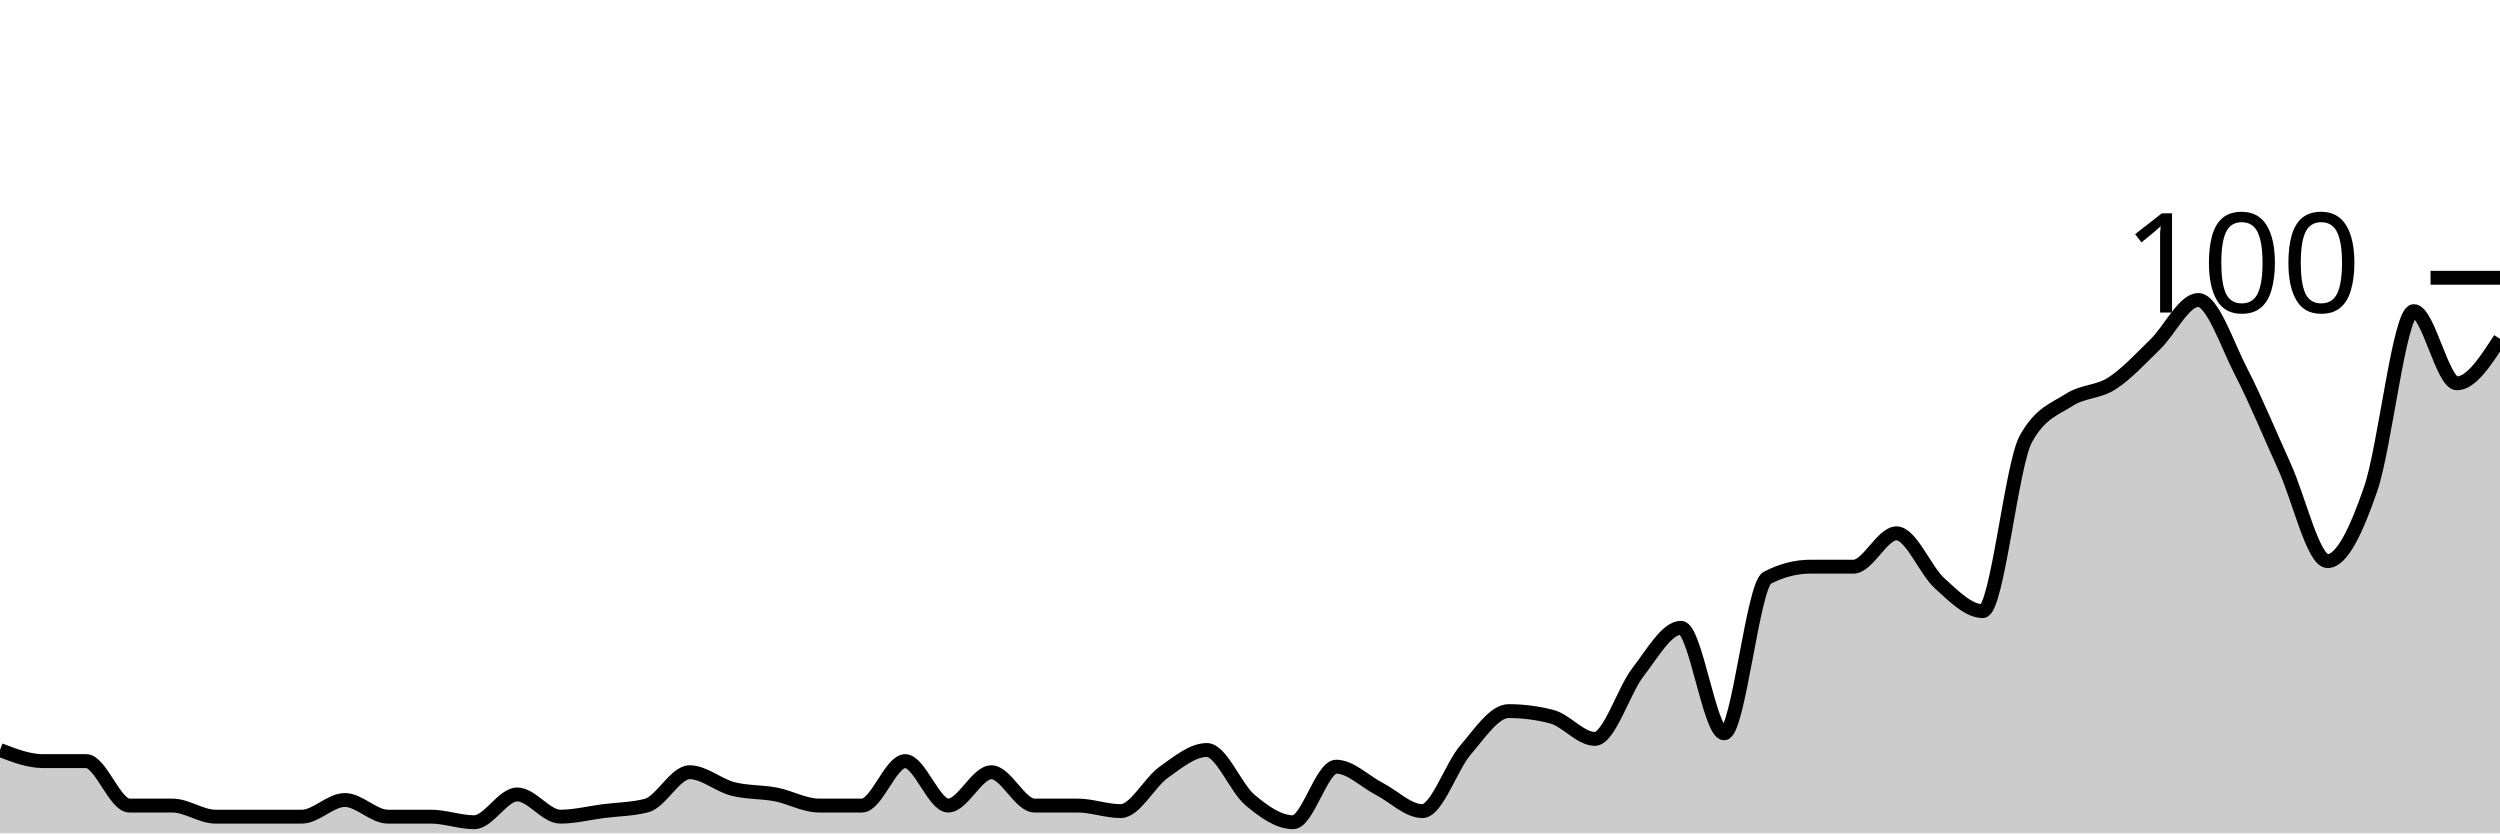
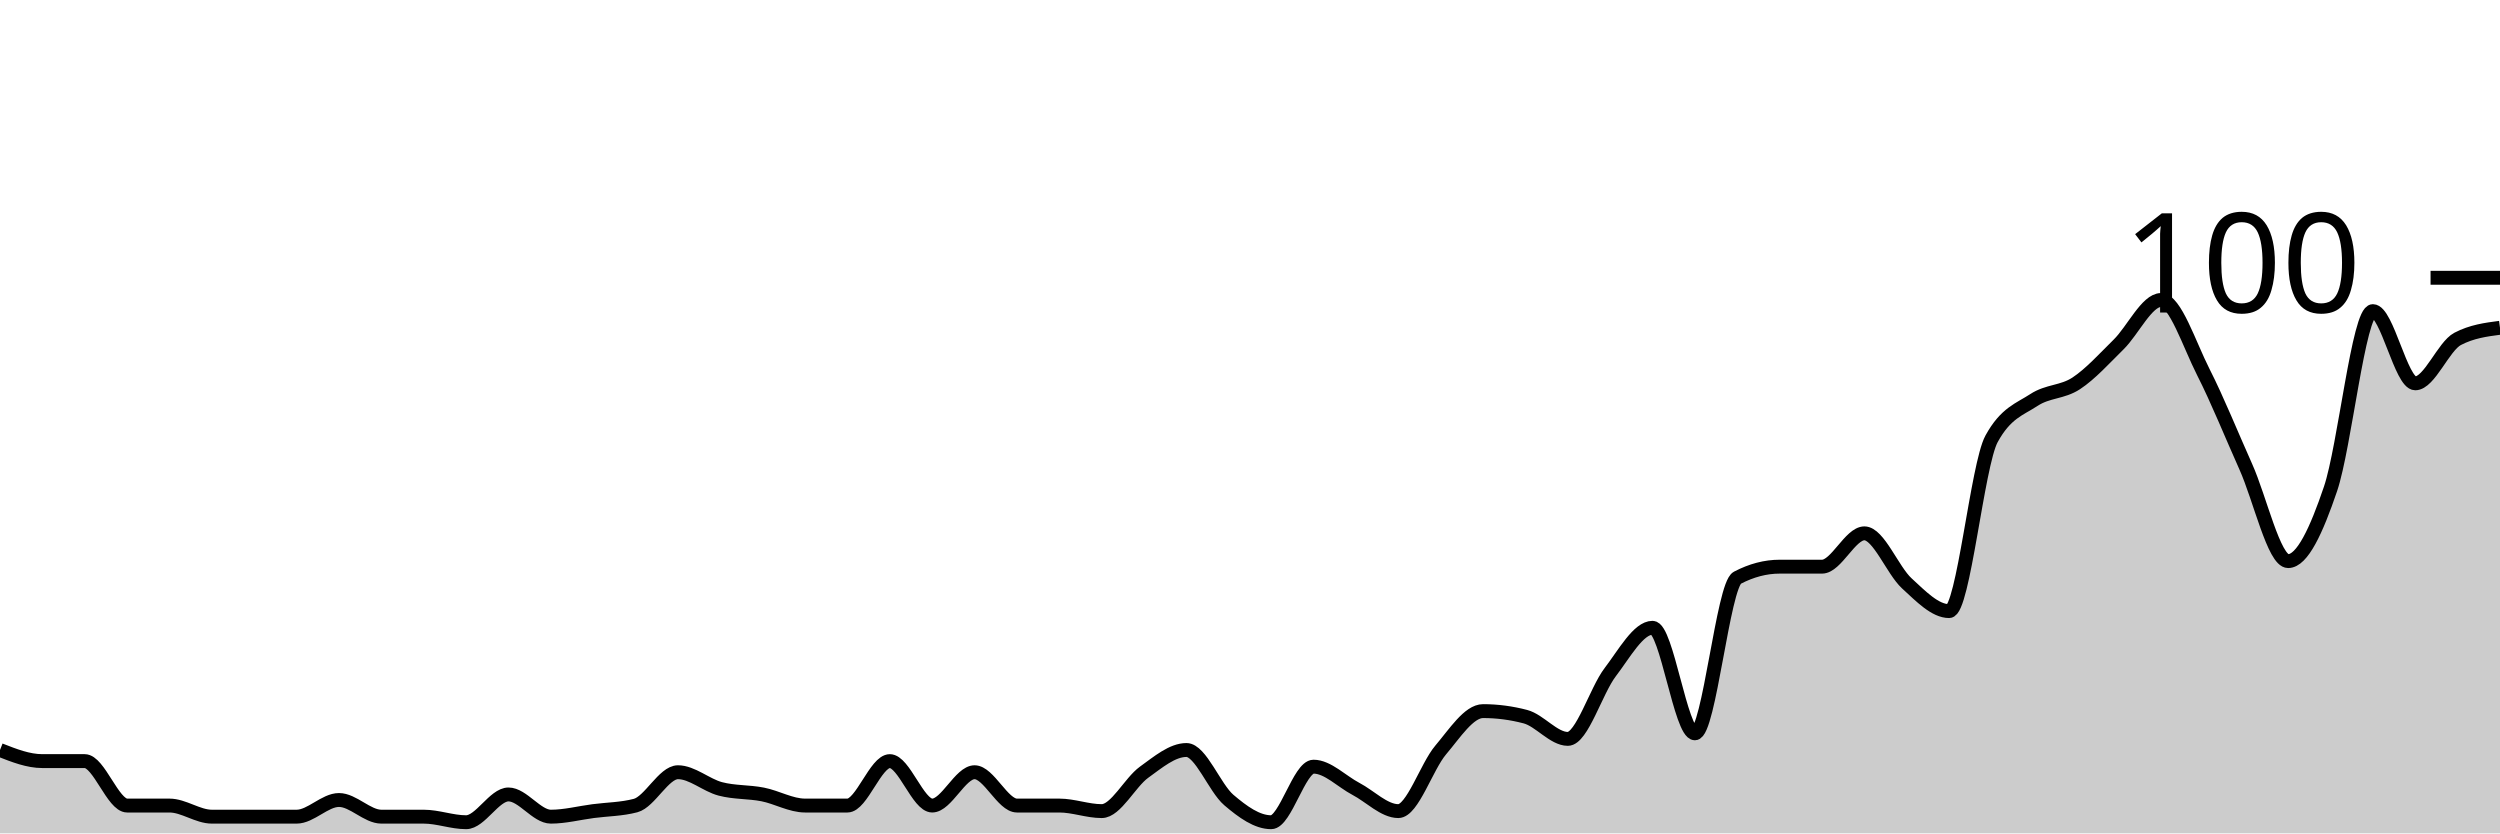
<svg xmlns="http://www.w3.org/2000/svg" viewBox="0 0 180 60">
  <g transform="translate(0,20)">
-     <path class="area" fill="rgba(0, 0, 0, 0.2)" d="M0,34C1.034,34.4,2.069,34.8,3.103,34.8C4.138,34.8,5.172,34.8,6.207,34.8C7.241,34.8,8.276,38,9.31,38C10.345,38,11.379,38,12.414,38C13.448,38,14.483,38.8,15.517,38.8C16.552,38.8,17.586,38.8,18.621,38.8C19.655,38.8,20.69,38.8,21.724,38.8C22.759,38.8,23.793,37.6,24.828,37.6C25.862,37.6,26.897,38.8,27.931,38.8C28.966,38.8,30,38.8,31.034,38.8C32.069,38.8,33.103,39.2,34.138,39.2C35.172,39.2,36.207,37.2,37.241,37.2C38.276,37.2,39.31,38.8,40.345,38.8C41.379,38.8,42.414,38.533,43.448,38.4C44.483,38.267,45.517,38.267,46.552,38C47.586,37.733,48.621,35.6,49.655,35.6C50.69,35.6,51.724,36.533,52.759,36.8C53.793,37.067,54.828,37,55.862,37.2C56.897,37.4,57.931,38,58.966,38C60,38,61.034,38,62.069,38C63.103,38,64.138,34.8,65.172,34.8C66.207,34.8,67.241,38,68.276,38C69.31,38,70.345,35.6,71.379,35.6C72.414,35.6,73.448,38,74.483,38C75.517,38,76.552,38,77.586,38C78.621,38,79.655,38.4,80.69,38.4C81.724,38.4,82.759,36.333,83.793,35.6C84.828,34.867,85.862,34,86.897,34C87.931,34,88.966,36.733,90,37.6C91.034,38.467,92.069,39.2,93.103,39.2C94.138,39.2,95.172,35.2,96.207,35.2C97.241,35.2,98.276,36.267,99.31,36.8C100.345,37.333,101.379,38.4,102.414,38.4C103.448,38.4,104.483,35.2,105.517,34C106.552,32.8,107.586,31.2,108.621,31.2C109.655,31.2,110.69,31.333,111.724,31.6C112.759,31.867,113.793,33.2,114.828,33.2C115.862,33.2,116.897,29.733,117.931,28.4C118.966,27.067,120,25.2,121.034,25.2C122.069,25.2,123.103,32.8,124.138,32.8C125.172,32.8,126.207,22.133,127.241,21.6C128.276,21.067,129.31,20.8,130.345,20.8C131.379,20.8,132.414,20.8,133.448,20.8C134.483,20.8,135.517,18.4,136.552,18.4C137.586,18.4,138.621,21.067,139.655,22C140.69,22.933,141.724,24,142.759,24C143.793,24,144.828,13.467,145.862,11.6C146.897,9.733,147.931,9.467,148.966,8.8C150,8.133,151.034,8.267,152.069,7.6C153.103,6.933,154.138,5.8,155.172,4.8C156.207,3.8,157.241,1.6,158.276,1.6C159.31,1.6,160.345,4.8,161.379,6.8C162.414,8.8,163.448,11.333,164.483,13.6C165.517,15.867,166.552,20.4,167.586,20.4C168.621,20.4,169.655,18.2,170.69,15.2C171.724,12.2,172.759,2.4,173.793,2.4C174.828,2.4,175.862,7.6,176.897,7.6C177.931,7.6,178.966,6,180,4.4L180,40C178.966,40,177.931,40,176.897,40C175.862,40,174.828,40,173.793,40C172.759,40,171.724,40,170.69,40C169.655,40,168.621,40,167.586,40C166.552,40,165.517,40,164.483,40C163.448,40,162.414,40,161.379,40C160.345,40,159.31,40,158.276,40C157.241,40,156.207,40,155.172,40C154.138,40,153.103,40,152.069,40C151.034,40,150,40,148.966,40C147.931,40,146.897,40,145.862,40C144.828,40,143.793,40,142.759,40C141.724,40,140.69,40,139.655,40C138.621,40,137.586,40,136.552,40C135.517,40,134.483,40,133.448,40C132.414,40,131.379,40,130.345,40C129.31,40,128.276,40,127.241,40C126.207,40,125.172,40,124.138,40C123.103,40,122.069,40,121.034,40C120,40,118.966,40,117.931,40C116.897,40,115.862,40,114.828,40C113.793,40,112.759,40,111.724,40C110.69,40,109.655,40,108.621,40C107.586,40,106.552,40,105.517,40C104.483,40,103.448,40,102.414,40C101.379,40,100.345,40,99.31,40C98.276,40,97.241,40,96.207,40C95.172,40,94.138,40,93.103,40C92.069,40,91.034,40,90,40C88.966,40,87.931,40,86.897,40C85.862,40,84.828,40,83.793,40C82.759,40,81.724,40,80.69,40C79.655,40,78.621,40,77.586,40C76.552,40,75.517,40,74.483,40C73.448,40,72.414,40,71.379,40C70.345,40,69.31,40,68.276,40C67.241,40,66.207,40,65.172,40C64.138,40,63.103,40,62.069,40C61.034,40,60,40,58.966,40C57.931,40,56.897,40,55.862,40C54.828,40,53.793,40,52.759,40C51.724,40,50.69,40,49.655,40C48.621,40,47.586,40,46.552,40C45.517,40,44.483,40,43.448,40C42.414,40,41.379,40,40.345,40C39.31,40,38.276,40,37.241,40C36.207,40,35.172,40,34.138,40C33.103,40,32.069,40,31.034,40C30,40,28.966,40,27.931,40C26.897,40,25.862,40,24.828,40C23.793,40,22.759,40,21.724,40C20.69,40,19.655,40,18.621,40C17.586,40,16.552,40,15.517,40C14.483,40,13.448,40,12.414,40C11.379,40,10.345,40,9.31,40C8.276,40,7.241,40,6.207,40C5.172,40,4.138,40,3.103,40C2.069,40,1.034,40,0,40Z" />
-     <path class="line" stroke="black" fill="none" d="M0,34C1.034,34.4,2.069,34.8,3.103,34.8C4.138,34.8,5.172,34.8,6.207,34.8C7.241,34.8,8.276,38,9.31,38C10.345,38,11.379,38,12.414,38C13.448,38,14.483,38.8,15.517,38.8C16.552,38.8,17.586,38.8,18.621,38.8C19.655,38.8,20.69,38.8,21.724,38.8C22.759,38.8,23.793,37.6,24.828,37.6C25.862,37.6,26.897,38.8,27.931,38.8C28.966,38.8,30,38.8,31.034,38.8C32.069,38.8,33.103,39.2,34.138,39.2C35.172,39.2,36.207,37.2,37.241,37.2C38.276,37.2,39.31,38.8,40.345,38.8C41.379,38.8,42.414,38.533,43.448,38.4C44.483,38.267,45.517,38.267,46.552,38C47.586,37.733,48.621,35.6,49.655,35.6C50.69,35.6,51.724,36.533,52.759,36.8C53.793,37.067,54.828,37,55.862,37.2C56.897,37.4,57.931,38,58.966,38C60,38,61.034,38,62.069,38C63.103,38,64.138,34.8,65.172,34.8C66.207,34.8,67.241,38,68.276,38C69.31,38,70.345,35.6,71.379,35.6C72.414,35.6,73.448,38,74.483,38C75.517,38,76.552,38,77.586,38C78.621,38,79.655,38.4,80.69,38.4C81.724,38.4,82.759,36.333,83.793,35.6C84.828,34.867,85.862,34,86.897,34C87.931,34,88.966,36.733,90,37.6C91.034,38.467,92.069,39.2,93.103,39.2C94.138,39.2,95.172,35.2,96.207,35.2C97.241,35.2,98.276,36.267,99.31,36.8C100.345,37.333,101.379,38.4,102.414,38.4C103.448,38.4,104.483,35.2,105.517,34C106.552,32.8,107.586,31.2,108.621,31.2C109.655,31.2,110.69,31.333,111.724,31.6C112.759,31.867,113.793,33.2,114.828,33.2C115.862,33.2,116.897,29.733,117.931,28.4C118.966,27.067,120,25.2,121.034,25.2C122.069,25.2,123.103,32.8,124.138,32.8C125.172,32.8,126.207,22.133,127.241,21.6C128.276,21.067,129.31,20.8,130.345,20.8C131.379,20.8,132.414,20.8,133.448,20.8C134.483,20.8,135.517,18.4,136.552,18.4C137.586,18.4,138.621,21.067,139.655,22C140.69,22.933,141.724,24,142.759,24C143.793,24,144.828,13.467,145.862,11.6C146.897,9.733,147.931,9.467,148.966,8.8C150,8.133,151.034,8.267,152.069,7.6C153.103,6.933,154.138,5.8,155.172,4.8C156.207,3.8,157.241,1.6,158.276,1.6C159.31,1.6,160.345,4.8,161.379,6.8C162.414,8.8,163.448,11.333,164.483,13.6C165.517,15.867,166.552,20.4,167.586,20.4C168.621,20.4,169.655,18.2,170.69,15.2C171.724,12.2,172.759,2.4,173.793,2.4C174.828,2.4,175.862,7.6,176.897,7.6C177.931,7.6,178.966,6,180,4.4" />
+     <path class="area" fill="rgba(0, 0, 0, 0.2)" d="M0,34C1.017,34.4,2.034,34.8,3.051,34.8C4.068,34.8,5.085,34.8,6.102,34.8C7.119,34.8,8.136,38,9.153,38C10.169,38,11.186,38,12.203,38C13.22,38,14.237,38.8,15.254,38.8C16.271,38.8,17.288,38.8,18.305,38.8C19.322,38.8,20.339,38.8,21.356,38.8C22.373,38.8,23.39,37.6,24.407,37.6C25.424,37.6,26.441,38.8,27.458,38.8C28.475,38.8,29.492,38.8,30.508,38.8C31.525,38.8,32.542,39.2,33.559,39.2C34.576,39.2,35.593,37.2,36.61,37.2C37.627,37.2,38.644,38.8,39.661,38.8C40.678,38.8,41.695,38.533,42.712,38.4C43.729,38.267,44.746,38.267,45.763,38C46.78,37.733,47.797,35.6,48.814,35.6C49.831,35.6,50.847,36.533,51.864,36.8C52.881,37.067,53.898,37,54.915,37.2C55.932,37.4,56.949,38,57.966,38C58.983,38,60,38,61.017,38C62.034,38,63.051,34.8,64.068,34.8C65.085,34.8,66.102,38,67.119,38C68.136,38,69.153,35.6,70.169,35.6C71.186,35.6,72.203,38,73.22,38C74.237,38,75.254,38,76.271,38C77.288,38,78.305,38.4,79.322,38.4C80.339,38.4,81.356,36.333,82.373,35.6C83.39,34.867,84.407,34,85.424,34C86.441,34,87.458,36.733,88.475,37.6C89.492,38.467,90.508,39.2,91.525,39.2C92.542,39.2,93.559,35.2,94.576,35.2C95.593,35.2,96.61,36.267,97.627,36.8C98.644,37.333,99.661,38.4,100.678,38.4C101.695,38.4,102.712,35.2,103.729,34C104.746,32.8,105.763,31.2,106.78,31.2C107.797,31.2,108.814,31.333,109.831,31.6C110.847,31.867,111.864,33.2,112.881,33.2C113.898,33.2,114.915,29.733,115.932,28.4C116.949,27.067,117.966,25.2,118.983,25.2C120,25.2,121.017,32.8,122.034,32.8C123.051,32.8,124.068,22.133,125.085,21.6C126.102,21.067,127.119,20.8,128.136,20.8C129.153,20.8,130.169,20.8,131.186,20.8C132.203,20.8,133.22,18.4,134.237,18.4C135.254,18.4,136.271,21.067,137.288,22C138.305,22.933,139.322,24,140.339,24C141.356,24,142.373,13.467,143.39,11.6C144.407,9.733,145.424,9.467,146.441,8.8C147.458,8.133,148.475,8.267,149.492,7.6C150.508,6.933,151.525,5.8,152.542,4.8C153.559,3.8,154.576,1.6,155.593,1.6C156.61,1.6,157.627,4.8,158.644,6.8C159.661,8.8,160.678,11.333,161.695,13.6C162.712,15.867,163.729,20.4,164.746,20.4C165.763,20.4,166.78,18.2,167.797,15.2C168.814,12.2,169.831,2.4,170.847,2.4C171.864,2.4,172.881,7.6,173.898,7.6C174.915,7.6,175.932,4.933,176.949,4.4C177.966,3.867,178.983,3.733,180,3.6L180,40C178.983,40,177.966,40,176.949,40C175.932,40,174.915,40,173.898,40C172.881,40,171.864,40,170.847,40C169.831,40,168.814,40,167.797,40C166.78,40,165.763,40,164.746,40C163.729,40,162.712,40,161.695,40C160.678,40,159.661,40,158.644,40C157.627,40,156.61,40,155.593,40C154.576,40,153.559,40,152.542,40C151.525,40,150.508,40,149.492,40C148.475,40,147.458,40,146.441,40C145.424,40,144.407,40,143.39,40C142.373,40,141.356,40,140.339,40C139.322,40,138.305,40,137.288,40C136.271,40,135.254,40,134.237,40C133.22,40,132.203,40,131.186,40C130.169,40,129.153,40,128.136,40C127.119,40,126.102,40,125.085,40C124.068,40,123.051,40,122.034,40C121.017,40,120,40,118.983,40C117.966,40,116.949,40,115.932,40C114.915,40,113.898,40,112.881,40C111.864,40,110.847,40,109.831,40C108.814,40,107.797,40,106.78,40C105.763,40,104.746,40,103.729,40C102.712,40,101.695,40,100.678,40C99.661,40,98.644,40,97.627,40C96.61,40,95.593,40,94.576,40C93.559,40,92.542,40,91.525,40C90.508,40,89.492,40,88.475,40C87.458,40,86.441,40,85.424,40C84.407,40,83.39,40,82.373,40C81.356,40,80.339,40,79.322,40C78.305,40,77.288,40,76.271,40C75.254,40,74.237,40,73.22,40C72.203,40,71.186,40,70.169,40C69.153,40,68.136,40,67.119,40C66.102,40,65.085,40,64.068,40C63.051,40,62.034,40,61.017,40C60,40,58.983,40,57.966,40C56.949,40,55.932,40,54.915,40C53.898,40,52.881,40,51.864,40C50.847,40,49.831,40,48.814,40C47.797,40,46.78,40,45.763,40C44.746,40,43.729,40,42.712,40C41.695,40,40.678,40,39.661,40C38.644,40,37.627,40,36.61,40C35.593,40,34.576,40,33.559,40C32.542,40,31.525,40,30.508,40C29.492,40,28.475,40,27.458,40C26.441,40,25.424,40,24.407,40C23.39,40,22.373,40,21.356,40C20.339,40,19.322,40,18.305,40C17.288,40,16.271,40,15.254,40C14.237,40,13.22,40,12.203,40C11.186,40,10.169,40,9.153,40C8.136,40,7.119,40,6.102,40C5.085,40,4.068,40,3.051,40C2.034,40,1.017,40,0,40Z" />
+     <path class="line" stroke="black" fill="none" d="M0,34C1.017,34.4,2.034,34.8,3.051,34.8C4.068,34.8,5.085,34.8,6.102,34.8C7.119,34.8,8.136,38,9.153,38C10.169,38,11.186,38,12.203,38C13.22,38,14.237,38.8,15.254,38.8C16.271,38.8,17.288,38.8,18.305,38.8C19.322,38.8,20.339,38.8,21.356,38.8C22.373,38.8,23.39,37.6,24.407,37.6C25.424,37.6,26.441,38.8,27.458,38.8C28.475,38.8,29.492,38.8,30.508,38.8C31.525,38.8,32.542,39.2,33.559,39.2C34.576,39.2,35.593,37.2,36.61,37.2C37.627,37.2,38.644,38.8,39.661,38.8C40.678,38.8,41.695,38.533,42.712,38.4C43.729,38.267,44.746,38.267,45.763,38C46.78,37.733,47.797,35.6,48.814,35.6C49.831,35.6,50.847,36.533,51.864,36.8C52.881,37.067,53.898,37,54.915,37.2C55.932,37.4,56.949,38,57.966,38C58.983,38,60,38,61.017,38C62.034,38,63.051,34.8,64.068,34.8C65.085,34.8,66.102,38,67.119,38C68.136,38,69.153,35.6,70.169,35.6C71.186,35.6,72.203,38,73.22,38C74.237,38,75.254,38,76.271,38C77.288,38,78.305,38.4,79.322,38.4C80.339,38.4,81.356,36.333,82.373,35.6C83.39,34.867,84.407,34,85.424,34C86.441,34,87.458,36.733,88.475,37.6C89.492,38.467,90.508,39.2,91.525,39.2C92.542,39.2,93.559,35.2,94.576,35.2C95.593,35.2,96.61,36.267,97.627,36.8C98.644,37.333,99.661,38.4,100.678,38.4C101.695,38.4,102.712,35.2,103.729,34C104.746,32.8,105.763,31.2,106.78,31.2C107.797,31.2,108.814,31.333,109.831,31.6C110.847,31.867,111.864,33.2,112.881,33.2C113.898,33.2,114.915,29.733,115.932,28.4C116.949,27.067,117.966,25.2,118.983,25.2C120,25.2,121.017,32.8,122.034,32.8C123.051,32.8,124.068,22.133,125.085,21.6C126.102,21.067,127.119,20.8,128.136,20.8C129.153,20.8,130.169,20.8,131.186,20.8C132.203,20.8,133.22,18.4,134.237,18.4C135.254,18.4,136.271,21.067,137.288,22C138.305,22.933,139.322,24,140.339,24C141.356,24,142.373,13.467,143.39,11.6C144.407,9.733,145.424,9.467,146.441,8.8C147.458,8.133,148.475,8.267,149.492,7.6C150.508,6.933,151.525,5.8,152.542,4.8C153.559,3.8,154.576,1.6,155.593,1.6C156.61,1.6,157.627,4.8,158.644,6.8C159.661,8.8,160.678,11.333,161.695,13.6C162.712,15.867,163.729,20.4,164.746,20.4C165.763,20.4,166.78,18.2,167.797,15.2C168.814,12.2,169.831,2.4,170.847,2.4C171.864,2.4,172.881,7.6,173.898,7.6C174.915,7.6,175.932,4.933,176.949,4.4C177.966,3.867,178.983,3.733,180,3.6" />
    <path class="axis-ceiling" stroke-width="1" stroke="black" fill="none" d="M175,0L180,0" />
    <text class="axis-ceiling-label" font-family="sans-serif" text-anchor="end" font-size="10px" x="170" y="2.5">100</text>
  </g>
</svg>
